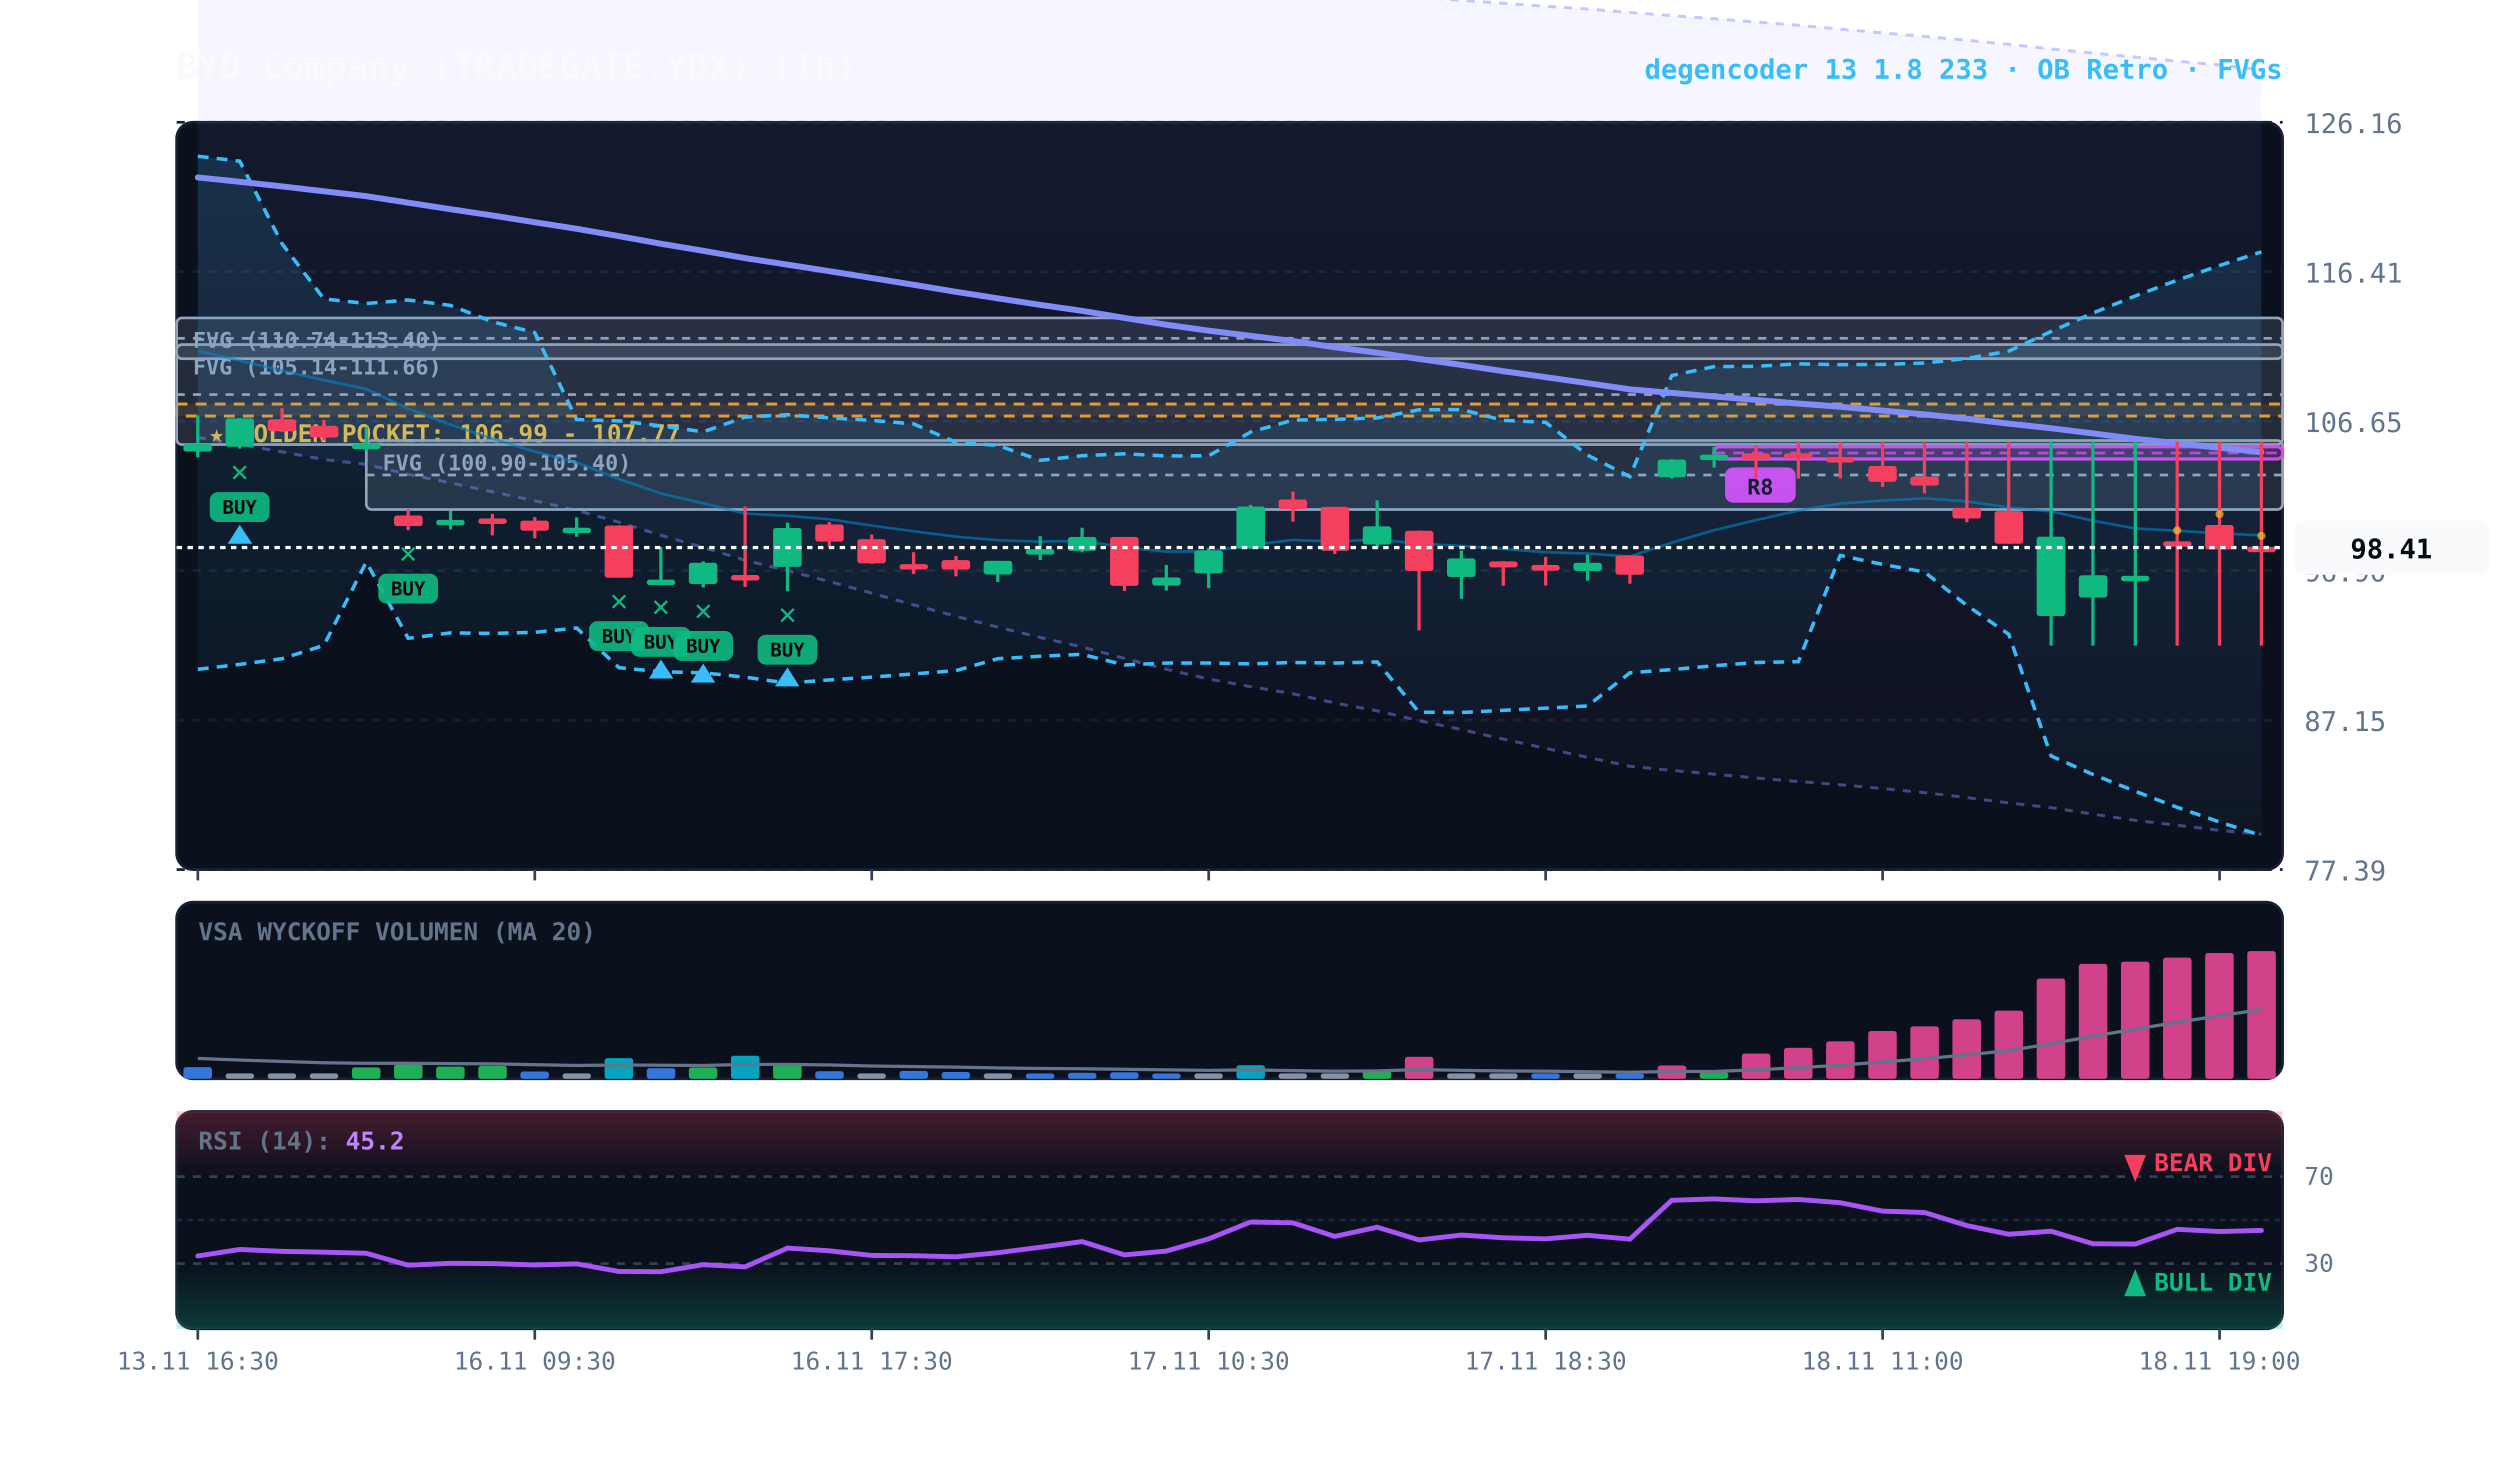
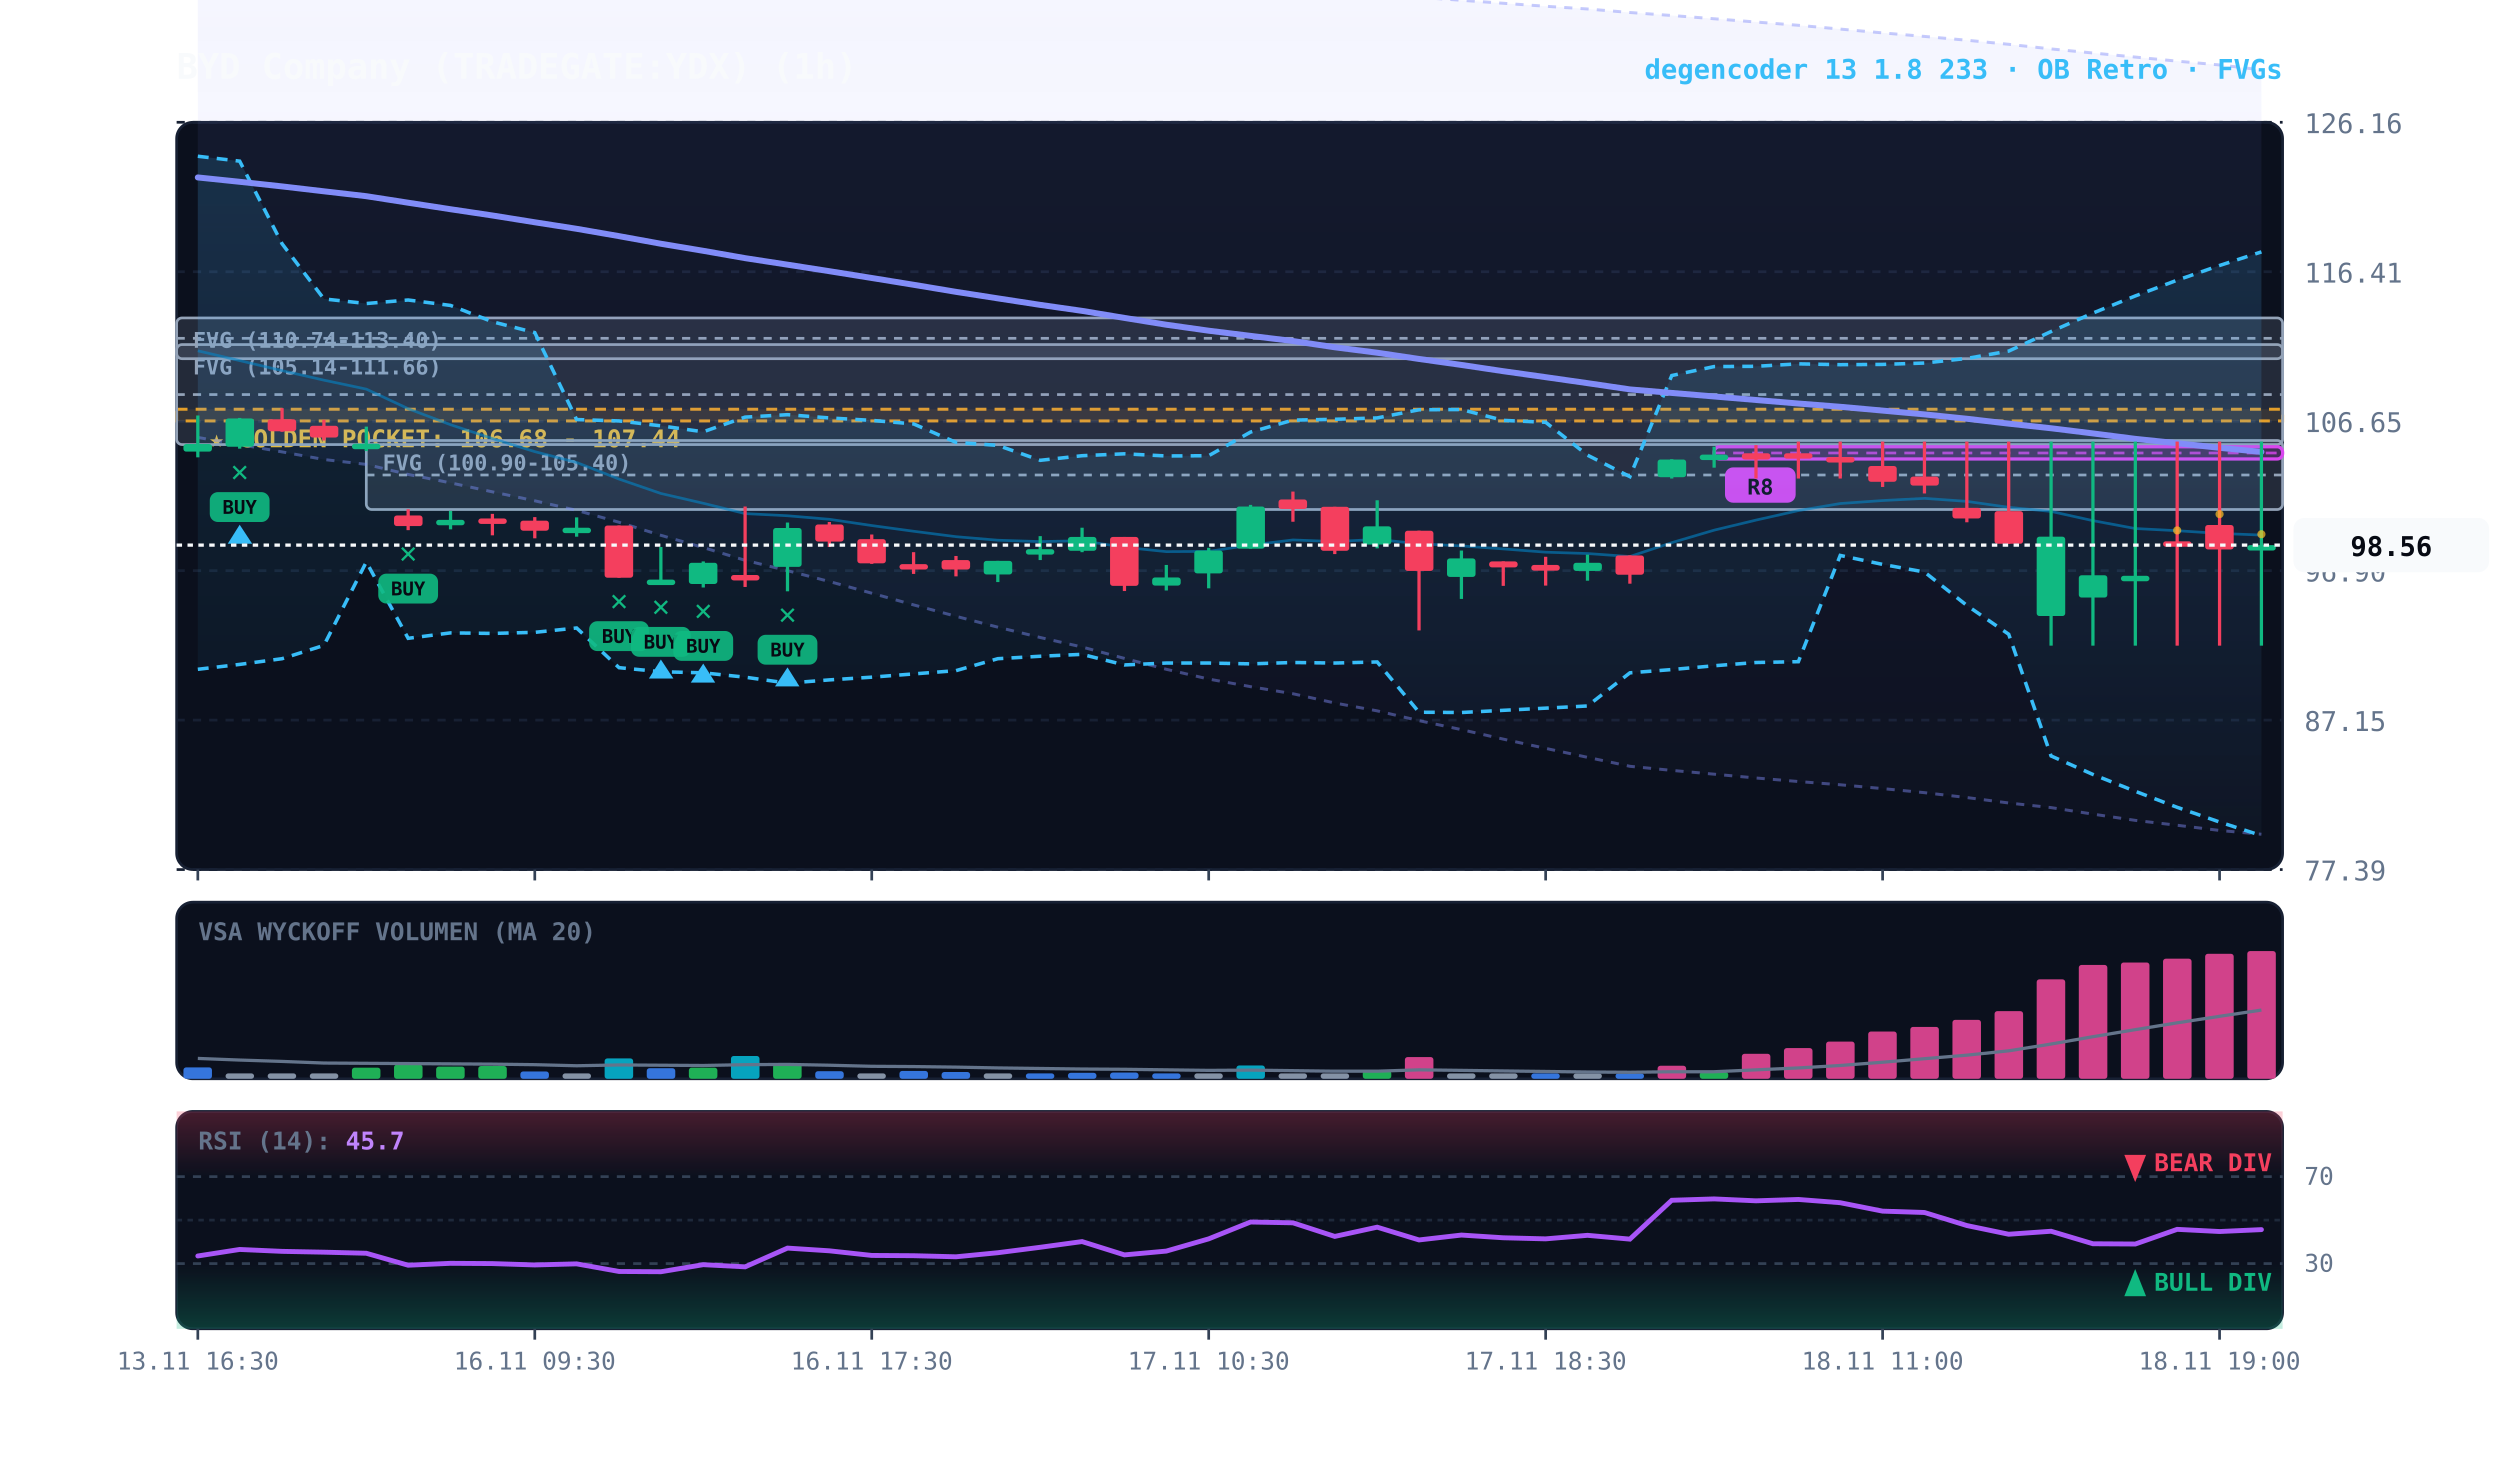
<svg xmlns="http://www.w3.org/2000/svg" viewBox="0 0 920 540" width="100%" height="100%" style="background:#070a13; font-family:'JetBrains Mono', monospace;">
  <defs>
    <linearGradient id="cloud-grad" x1="0%" y1="0%" x2="0%" y2="100%">
      <stop offset="0%" stop-color="#38bdf8" stop-opacity="0.14" />
      <stop offset="100%" stop-color="#38bdf8" stop-opacity="0.02" />
    </linearGradient>
    <linearGradient id="rfe-cloud" x1="0%" y1="0%" x2="0%" y2="100%">
      <stop offset="0%" stop-color="#818cf8" stop-opacity="0.09" />
      <stop offset="100%" stop-color="#818cf8" stop-opacity="0.02" />
    </linearGradient>
    <linearGradient id="rsi-overbought" x1="0%" y1="0%" x2="0%" y2="100%">
      <stop offset="0%" stop-color="#f43f5e" stop-opacity="0.25" />
      <stop offset="100%" stop-color="#f43f5e" stop-opacity="0.0" />
    </linearGradient>
    <linearGradient id="rsi-oversold" x1="0%" y1="0%" x2="0%" y2="100%">
      <stop offset="0%" stop-color="#10b981" stop-opacity="0.0" />
      <stop offset="100%" stop-color="#10b981" stop-opacity="0.25" />
    </linearGradient>
  </defs>
  <rect x="65" y="45" width="775" height="275" fill="#0b101d" rx="6" stroke="#172033" stroke-width="1" />
  <rect x="65" y="332" width="775" height="65" fill="#0b101d" rx="6" stroke="#172033" stroke-width="1" />
  <rect x="65" y="409" width="775" height="80" fill="#0b101d" rx="6" stroke="#172033" stroke-width="1" />
  <line x1="65" y1="320.0" x2="840" y2="320.0" stroke="#172033" stroke-dasharray="3,3" stroke-width="1" />
  <text x="848" y="324.0" fill="#64748b" font-size="10" text-anchor="start">77.39</text>
  <line x1="65" y1="265.0" x2="840" y2="265.0" stroke="#172033" stroke-dasharray="3,3" stroke-width="1" />
  <text x="848" y="269.0" fill="#64748b" font-size="10" text-anchor="start">87.15</text>
  <line x1="65" y1="210.0" x2="840" y2="210.0" stroke="#172033" stroke-dasharray="3,3" stroke-width="1" />
  <text x="848" y="214.0" fill="#64748b" font-size="10" text-anchor="start">96.90</text>
  <line x1="65" y1="155.0" x2="840" y2="155.0" stroke="#172033" stroke-dasharray="3,3" stroke-width="1" />
  <text x="848" y="159.0" fill="#64748b" font-size="10" text-anchor="start">106.65</text>
  <line x1="65" y1="100.0" x2="840" y2="100.0" stroke="#172033" stroke-dasharray="3,3" stroke-width="1" />
  <text x="848" y="104.0" fill="#64748b" font-size="10" text-anchor="start">116.41</text>
  <line x1="65" y1="45.0" x2="840" y2="45.0" stroke="#172033" stroke-dasharray="3,3" stroke-width="1" />
  <text x="848" y="49.0" fill="#64748b" font-size="10" text-anchor="start">126.16</text>
-   <rect x="65" y="148.7" width="775" height="4.4" fill="rgba(245, 158, 11, 0.10)" stroke="#f59e0b" stroke-dasharray="4,3" stroke-width="1.1" />
-   <text x="77" y="162.7" fill="#fbbf24" font-size="9" font-weight="bold">★ GOLDEN POCKET: 106.99 - 107.77</text>
+   <rect x="65" y="150.6" width="775" height="4.3" fill="rgba(245, 158, 11, 0.10)" stroke="#f59e0b" stroke-dasharray="4,3" stroke-width="1.1" />
+   <text x="77" y="164.6" fill="#fbbf24" font-size="9" font-weight="bold">★ GOLDEN POCKET: 106.68 - 107.44</text>
  <rect x="134.8" y="162.1" width="705.2" height="25.4" fill="rgba(148, 163, 184, 0.18)" stroke="#94a3b8" stroke-width="1" rx="2" />
  <line x1="134.8" y1="174.8" x2="840" y2="174.8" stroke="#94a3b8" stroke-dasharray="3,3" stroke-width="1" />
  <text x="140.8" y="173.1" fill="#94a3b8" font-size="8" font-weight="bold">FVG (100.90-105.40)</text>
  <rect x="65.0" y="126.8" width="775.0" height="36.8" fill="rgba(148, 163, 184, 0.18)" stroke="#94a3b8" stroke-width="1" rx="2" />
  <line x1="65.0" y1="145.2" x2="840" y2="145.2" stroke="#94a3b8" stroke-dasharray="3,3" stroke-width="1" />
  <text x="71.0" y="137.8" fill="#94a3b8" font-size="8" font-weight="bold">FVG (105.14-111.66)</text>
  <rect x="65.0" y="117.0" width="775.0" height="15.0" fill="rgba(148, 163, 184, 0.18)" stroke="#94a3b8" stroke-width="1" rx="2" />
  <line x1="65.0" y1="124.5" x2="840" y2="124.5" stroke="#94a3b8" stroke-dasharray="3,3" stroke-width="1" />
  <text x="71.0" y="128.0" fill="#94a3b8" font-size="8" font-weight="bold">FVG (110.74-113.40)</text>
  <rect x="630.8" y="164.4" width="209.2" height="4.5" fill="rgba(217, 70, 239, 0.18)" stroke="#d946ef" stroke-width="1.2" rx="2" />
  <line x1="630.8" y1="166.7" x2="840" y2="166.7" stroke="#d946ef" stroke-dasharray="4,3" stroke-width="1.0" opacity="0.8" />
  <rect x="634.8" y="172.0" width="26" height="13" fill="#d946ef" rx="3" />
  <text x="647.8" y="182.0" fill="#070a13" font-size="8" font-weight="bold" text-anchor="middle">R8</text>
  <polygon points="72.8,-30.5 88.2,-29.8 103.8,-29.0 119.2,-28.2 134.8,-26.5 150.2,-25.3 165.8,-23.8 181.2,-22.2 196.8,-20.8 212.2,-19.5 227.8,-18.3 243.2,-17.6 258.8,-16.8 274.2,-16.1 289.8,-15.3 305.2,-14.4 320.8,-13.7 336.2,-12.9 351.8,-12.1 367.2,-11.1 382.8,-10.2 398.2,-9.3 413.8,-8.3 429.2,-7.4 444.8,-6.4 460.2,-5.4 475.8,-4.3 491.2,-3.2 506.8,-2.1 522.2,-1.0 537.8,0.1 553.2,1.2 568.8,2.3 584.2,3.3 599.8,4.6 615.2,5.7 630.8,6.9 646.2,8.1 661.8,9.3 677.2,10.7 692.8,12.1 708.2,13.4 723.8,14.8 739.2,16.3 754.8,18.0 770.2,19.5 785.8,21.0 801.2,22.5 816.8,23.9 832.2,25.7 832.2,307.0 816.8,305.6 801.2,303.7 785.8,301.9 770.2,299.6 754.8,297.2 739.2,295.5 723.8,293.5 708.2,291.7 692.8,290.2 677.2,288.8 661.8,287.6 646.2,286.3 630.8,284.9 615.2,283.5 599.8,282.0 584.2,278.7 568.8,275.4 553.2,272.0 537.8,268.5 522.2,265.2 506.8,261.6 491.2,258.7 475.8,255.3 460.2,252.7 444.8,249.9 429.2,246.3 413.8,242.3 398.2,238.1 382.8,234.6 367.2,230.8 351.8,226.8 336.2,222.6 320.8,218.3 305.2,214.0 289.8,210.0 274.2,206.2 258.8,201.5 243.2,197.0 227.8,192.2 212.2,187.8 196.8,184.3 181.2,181.0 165.8,177.7 150.2,174.6 134.8,170.9 119.2,169.1 103.8,166.3 88.2,163.6 72.8,161.0" fill="url(#rfe-cloud)" />
  <polyline points="72.8,-30.5 88.2,-29.8 103.8,-29.0 119.2,-28.2 134.8,-26.5 150.2,-25.3 165.8,-23.8 181.2,-22.2 196.8,-20.8 212.2,-19.5 227.8,-18.3 243.2,-17.6 258.8,-16.8 274.2,-16.1 289.8,-15.3 305.2,-14.4 320.8,-13.7 336.2,-12.9 351.8,-12.1 367.2,-11.1 382.8,-10.2 398.2,-9.3 413.8,-8.3 429.2,-7.4 444.8,-6.4 460.2,-5.4 475.8,-4.3 491.2,-3.2 506.8,-2.1 522.2,-1.0 537.8,0.1 553.2,1.2 568.8,2.3 584.2,3.3 599.8,4.6 615.2,5.7 630.8,6.9 646.2,8.1 661.8,9.3 677.2,10.7 692.8,12.1 708.2,13.4 723.8,14.8 739.2,16.3 754.8,18.0 770.2,19.5 785.8,21.0 801.2,22.5 816.8,23.9 832.2,25.7" fill="none" stroke="#818cf8" stroke-width="1.1" stroke-opacity="0.45" stroke-dasharray="3,3" />
  <polyline points="72.8,161.0 88.2,163.6 103.8,166.3 119.2,169.1 134.8,170.9 150.2,174.6 165.8,177.7 181.2,181.0 196.8,184.3 212.2,187.8 227.8,192.2 243.2,197.0 258.8,201.5 274.2,206.2 289.8,210.0 305.2,214.0 320.8,218.3 336.2,222.6 351.8,226.8 367.2,230.8 382.8,234.6 398.2,238.1 413.8,242.3 429.2,246.3 444.8,249.9 460.2,252.7 475.8,255.3 491.2,258.7 506.8,261.6 522.2,265.2 537.8,268.5 553.2,272.0 568.8,275.4 584.2,278.7 599.8,282.0 615.2,283.5 630.8,284.9 646.2,286.3 661.8,287.6 677.2,288.8 692.8,290.2 708.2,291.7 723.8,293.5 739.2,295.5 754.8,297.2 770.2,299.6 785.8,301.9 801.2,303.7 816.8,305.6 832.2,307.0" fill="none" stroke="#818cf8" stroke-width="1.1" stroke-opacity="0.45" stroke-dasharray="3,3" />
  <polygon points="72.8,57.5 88.2,59.3 103.8,89.7 119.2,110.0 134.8,111.7 150.2,110.4 165.8,112.4 181.2,118.4 196.8,122.4 212.2,154.4 227.8,154.9 243.2,156.7 258.8,158.9 274.2,153.5 289.8,152.6 305.2,153.8 320.8,154.7 336.2,156.0 351.8,162.8 367.2,163.9 382.8,169.4 398.2,167.7 413.8,167.0 429.2,167.8 444.8,167.7 460.2,159.0 475.8,154.6 491.2,154.3 506.8,153.8 522.2,150.8 537.8,150.7 553.2,154.7 568.8,155.4 584.2,167.5 599.8,175.4 615.2,138.2 630.8,134.9 646.2,134.8 661.8,133.9 677.2,134.2 692.8,134.1 708.2,133.6 723.8,131.9 739.2,129.2 754.8,122.0 770.2,115.2 785.8,108.9 801.2,103.1 816.8,97.7 832.2,92.7 832.2,307.5 816.8,302.5 801.2,297.1 785.8,291.2 770.2,285.0 754.8,278.2 739.2,233.4 723.8,222.8 708.2,210.5 692.8,207.7 677.2,204.4 661.8,243.5 646.2,243.8 630.8,245.0 615.2,246.4 599.8,247.6 584.2,259.8 568.8,260.6 553.2,261.4 537.8,262.2 522.2,262.1 506.8,243.6 491.2,244.0 475.8,243.8 460.2,244.3 444.8,244.0 429.2,244.0 413.8,244.7 398.2,240.8 382.8,241.5 367.2,242.4 351.8,246.8 336.2,248.0 320.8,249.2 305.2,250.2 289.8,251.4 274.2,249.2 258.8,247.6 243.2,247.2 227.8,245.7 212.2,231.1 196.8,232.7 181.2,233.1 165.8,232.9 150.2,234.9 134.8,206.8 119.2,237.5 103.8,242.4 88.2,244.5 72.8,246.3" fill="url(#cloud-grad)" />
  <polyline points="72.8,57.5 88.2,59.3 103.8,89.7 119.2,110.0 134.8,111.7 150.2,110.4 165.8,112.4 181.2,118.4 196.8,122.4 212.2,154.4 227.8,154.9 243.2,156.7 258.8,158.9 274.2,153.5 289.8,152.6 305.2,153.8 320.8,154.7 336.2,156.0 351.8,162.8 367.2,163.9 382.8,169.4 398.2,167.7 413.8,167.0 429.2,167.8 444.8,167.7 460.2,159.0 475.8,154.6 491.2,154.3 506.8,153.8 522.2,150.8 537.8,150.7 553.2,154.7 568.8,155.4 584.2,167.5 599.8,175.4 615.2,138.2 630.8,134.9 646.2,134.8 661.8,133.9 677.2,134.2 692.8,134.1 708.2,133.6 723.8,131.9 739.2,129.2 754.8,122.0 770.2,115.2 785.8,108.9 801.2,103.1 816.8,97.7 832.2,92.7" fill="none" stroke="#38bdf8" stroke-width="1.3" stroke-dasharray="4,3" />
  <polyline points="72.8,246.3 88.2,244.5 103.8,242.4 119.2,237.5 134.8,206.8 150.2,234.9 165.8,232.9 181.2,233.1 196.8,232.7 212.2,231.1 227.8,245.7 243.2,247.2 258.8,247.6 274.2,249.2 289.8,251.4 305.2,250.2 320.8,249.2 336.2,248.0 351.8,246.8 367.2,242.4 382.8,241.5 398.2,240.8 413.8,244.7 429.2,244.0 444.8,244.0 460.2,244.3 475.8,243.8 491.2,244.0 506.8,243.6 522.2,262.1 537.8,262.2 553.2,261.4 568.8,260.6 584.2,259.8 599.8,247.6 615.2,246.4 630.8,245.0 646.2,243.8 661.8,243.5 677.2,204.4 692.8,207.7 708.2,210.5 723.8,222.8 739.2,233.4 754.8,278.2 770.2,285.0 785.8,291.2 801.2,297.1 816.8,302.5 832.2,307.5" fill="none" stroke="#38bdf8" stroke-width="1.3" stroke-dasharray="4,3" />
-   <polyline points="72.8,129.1 88.2,132.7 103.8,136.4 119.2,139.9 134.8,143.2 150.2,150.4 165.8,156.3 181.2,161.4 196.8,166.2 212.2,170.2 227.8,176.3 243.2,181.6 258.8,185.2 274.2,189.0 289.8,189.8 305.2,191.1 320.8,193.4 336.2,195.5 351.8,197.5 367.2,198.8 382.8,199.3 398.2,199.0 413.8,201.4 429.2,203.0 444.8,202.9 460.2,200.6 475.8,198.7 491.2,199.3 506.8,198.5 522.2,200.1 537.8,200.9 553.2,202.0 568.8,203.2 584.2,203.7 599.8,204.8 615.2,199.7 630.8,195.1 646.2,191.4 661.8,187.9 677.2,185.3 692.8,184.2 708.2,183.4 723.8,184.5 739.2,186.7 754.8,188.2 770.2,191.6 785.8,194.5 801.2,195.3 816.8,196.3 832.2,197.0" fill="none" stroke="#0284c7" stroke-width="1.0" stroke-opacity="0.6" />
-   <polyline points="72.8,65.3 88.2,66.9 103.8,68.6 119.2,70.4 134.8,72.2 150.2,74.6 165.8,77.0 181.2,79.3 196.8,81.8 212.2,84.2 227.8,86.9 243.2,89.7 258.8,92.3 274.2,95.0 289.8,97.4 305.2,99.8 320.8,102.3 336.2,104.8 351.8,107.4 367.2,109.8 382.8,112.2 398.2,114.4 413.8,117.0 429.2,119.5 444.8,121.7 460.2,123.6 475.8,125.5 491.2,127.8 506.8,129.8 522.2,132.1 537.8,134.3 553.2,136.6 568.8,138.8 584.2,141.0 599.8,143.3 615.2,144.6 630.8,145.9 646.2,147.2 661.8,148.5 677.2,149.7 692.8,151.1 708.2,152.5 723.8,154.1 739.2,155.9 754.8,157.6 770.2,159.5 785.8,161.5 801.2,163.1 816.8,164.8 832.2,166.4" fill="none" stroke="#818cf8" stroke-width="2.2" stroke-linecap="round" />
+   <polyline points="72.8,129.1 88.2,132.7 103.8,136.4 119.2,139.9 134.8,143.2 150.2,150.4 165.8,156.3 181.2,161.4 196.8,166.2 212.2,170.2 227.8,176.3 243.2,181.6 258.8,185.2 274.2,189.0 289.8,189.8 305.2,191.1 320.8,193.4 336.2,195.5 351.8,197.5 367.2,198.8 382.8,199.3 398.2,199.0 413.8,201.4 429.2,203.0 444.8,202.9 460.2,200.6 475.8,198.7 491.2,199.3 506.8,198.5 522.2,200.1 537.8,200.9 553.2,202.0 568.8,203.2 584.2,203.7 599.8,204.8 615.2,199.7 630.8,195.1 646.2,191.4 661.8,187.9 677.2,185.3 692.8,184.2 708.2,183.4 723.8,184.5 739.2,186.7 754.8,188.2 770.2,191.6 785.8,194.5 801.2,195.3 816.8,196.3 832.2,196.9" fill="none" stroke="#0284c7" stroke-width="1.0" stroke-opacity="0.6" />
+   <polyline points="72.8,65.3 88.2,66.9 103.8,68.6 119.2,70.4 134.8,72.2 150.2,74.6 165.8,77.0 181.2,79.3 196.8,81.8 212.2,84.2 227.8,86.9 243.2,89.7 258.8,92.3 274.2,95.0 289.8,97.4 305.2,99.8 320.8,102.3 336.2,104.8 351.8,107.4 367.2,109.8 382.8,112.2 398.2,114.4 413.8,117.0 429.2,119.5 444.8,121.7 460.2,123.6 475.8,125.5 491.2,127.8 506.8,129.8 522.2,132.1 537.8,134.3 553.2,136.6 568.8,138.8 584.2,141.0 599.8,143.3 615.2,144.6 630.8,145.9 646.2,147.2 661.8,148.5 677.2,149.7 692.8,151.1 708.2,152.5 723.8,154.1 739.2,155.9 754.8,157.6 770.2,159.5 785.8,161.5 801.2,163.1 816.8,164.8 832.2,166.3" fill="none" stroke="#818cf8" stroke-width="2.2" stroke-linecap="round" />
  <line x1="72.8" y1="152.9" x2="72.8" y2="168.3" stroke="#10b981" stroke-width="1.2" />
  <rect x="67.5" y="163.4" width="10.5" height="2.8" fill="#10b981" rx="1" />
  <line x1="88.2" y1="153.8" x2="88.2" y2="165.1" stroke="#10b981" stroke-width="1.2" />
  <rect x="83.0" y="154.0" width="10.5" height="10.4" fill="#10b981" rx="1" />
  <text x="88.2" y="177.1" fill="#10b981" font-size="11" font-weight="bold" text-anchor="middle">✕</text>
  <rect x="77.2" y="181.1" width="22" height="11" fill="#10b981" rx="3" opacity="0.9" />
  <text x="88.2" y="189.1" fill="#070a13" font-size="7" font-weight="bold" text-anchor="middle">BUY</text>
  <polygon points="88.2,193.1 83.8,200.1 92.8,200.1" fill="#38bdf8" />
  <line x1="103.8" y1="150.2" x2="103.8" y2="158.9" stroke="#f43f5e" stroke-width="1.2" />
  <rect x="98.5" y="154.3" width="10.5" height="4.4" fill="#f43f5e" rx="1" />
  <line x1="119.2" y1="154.5" x2="119.2" y2="162.1" stroke="#f43f5e" stroke-width="1.2" />
  <rect x="114.0" y="156.7" width="10.5" height="4.3" fill="#f43f5e" rx="1" />
  <line x1="134.8" y1="157.0" x2="134.8" y2="166.0" stroke="#10b981" stroke-width="1.2" />
  <rect x="129.5" y="163.3" width="10.5" height="2.0" fill="#10b981" rx="1" />
  <line x1="150.2" y1="187.4" x2="150.2" y2="195.1" stroke="#f43f5e" stroke-width="1.2" />
  <rect x="145.0" y="189.7" width="10.5" height="3.9" fill="#f43f5e" rx="1" />
  <text x="150.2" y="207.1" fill="#10b981" font-size="11" font-weight="bold" text-anchor="middle">✕</text>
  <rect x="139.2" y="211.1" width="22" height="11" fill="#10b981" rx="3" opacity="0.9" />
  <text x="150.2" y="219.1" fill="#070a13" font-size="7" font-weight="bold" text-anchor="middle">BUY</text>
  <line x1="165.8" y1="188.0" x2="165.8" y2="194.8" stroke="#10b981" stroke-width="1.2" />
  <rect x="160.5" y="191.3" width="10.5" height="2.0" fill="#10b981" rx="1" />
  <line x1="181.2" y1="189.1" x2="181.2" y2="197.0" stroke="#f43f5e" stroke-width="1.2" />
  <rect x="176.0" y="190.8" width="10.5" height="2.0" fill="#f43f5e" rx="1" />
  <line x1="196.8" y1="190.3" x2="196.8" y2="198.1" stroke="#f43f5e" stroke-width="1.2" />
  <rect x="191.5" y="191.6" width="10.5" height="3.7" fill="#f43f5e" rx="1" />
  <line x1="212.2" y1="190.4" x2="212.2" y2="197.5" stroke="#10b981" stroke-width="1.2" />
  <rect x="207.0" y="194.2" width="10.5" height="2.0" fill="#10b981" rx="1" />
  <line x1="227.8" y1="193.4" x2="227.8" y2="212.6" stroke="#f43f5e" stroke-width="1.2" />
  <rect x="222.5" y="193.4" width="10.5" height="19.2" fill="#f43f5e" rx="1" />
  <text x="227.8" y="224.6" fill="#10b981" font-size="11" font-weight="bold" text-anchor="middle">✕</text>
  <rect x="216.8" y="228.6" width="22" height="11" fill="#10b981" rx="3" opacity="0.9" />
  <text x="227.8" y="236.6" fill="#070a13" font-size="7" font-weight="bold" text-anchor="middle">BUY</text>
  <line x1="243.2" y1="201.3" x2="243.2" y2="214.7" stroke="#10b981" stroke-width="1.2" />
  <rect x="238.0" y="213.3" width="10.5" height="2.0" fill="#10b981" rx="1" />
  <text x="243.2" y="226.7" fill="#10b981" font-size="11" font-weight="bold" text-anchor="middle">✕</text>
  <rect x="232.2" y="230.7" width="22" height="11" fill="#10b981" rx="3" opacity="0.9" />
  <text x="243.2" y="238.7" fill="#070a13" font-size="7" font-weight="bold" text-anchor="middle">BUY</text>
  <polygon points="243.2,242.7 238.8,249.7 247.8,249.7" fill="#38bdf8" />
  <line x1="258.8" y1="206.6" x2="258.8" y2="216.2" stroke="#10b981" stroke-width="1.2" />
  <rect x="253.5" y="207.1" width="10.5" height="7.8" fill="#10b981" rx="1" />
  <text x="258.8" y="228.2" fill="#10b981" font-size="11" font-weight="bold" text-anchor="middle">✕</text>
  <rect x="247.8" y="232.2" width="22" height="11" fill="#10b981" rx="3" opacity="0.9" />
  <text x="258.8" y="240.2" fill="#070a13" font-size="7" font-weight="bold" text-anchor="middle">BUY</text>
  <polygon points="258.8,244.2 254.2,251.2 263.2,251.2" fill="#38bdf8" />
  <line x1="274.2" y1="186.4" x2="274.2" y2="216.0" stroke="#f43f5e" stroke-width="1.2" />
  <rect x="269.0" y="211.6" width="10.5" height="2.0" fill="#f43f5e" rx="1" />
  <line x1="289.8" y1="192.3" x2="289.8" y2="217.6" stroke="#10b981" stroke-width="1.2" />
  <rect x="284.5" y="194.3" width="10.5" height="14.3" fill="#10b981" rx="1" />
  <text x="289.8" y="229.6" fill="#10b981" font-size="11" font-weight="bold" text-anchor="middle">✕</text>
  <rect x="278.8" y="233.6" width="22" height="11" fill="#10b981" rx="3" opacity="0.9" />
  <text x="289.8" y="241.6" fill="#070a13" font-size="7" font-weight="bold" text-anchor="middle">BUY</text>
  <polygon points="289.8,245.6 285.2,252.6 294.2,252.6" fill="#38bdf8" />
  <line x1="305.2" y1="192.1" x2="305.2" y2="201.3" stroke="#f43f5e" stroke-width="1.2" />
  <rect x="300.0" y="193.0" width="10.5" height="6.3" fill="#f43f5e" rx="1" />
  <line x1="320.8" y1="196.7" x2="320.8" y2="207.5" stroke="#f43f5e" stroke-width="1.2" />
  <rect x="315.5" y="198.4" width="10.5" height="8.9" fill="#f43f5e" rx="1" />
  <line x1="336.2" y1="203.2" x2="336.2" y2="211.2" stroke="#f43f5e" stroke-width="1.2" />
  <rect x="331.0" y="207.6" width="10.5" height="2.0" fill="#f43f5e" rx="1" />
  <line x1="351.8" y1="204.6" x2="351.8" y2="212.1" stroke="#f43f5e" stroke-width="1.2" />
  <rect x="346.5" y="206.1" width="10.5" height="3.5" fill="#f43f5e" rx="1" />
  <line x1="367.2" y1="206.4" x2="367.2" y2="214.2" stroke="#10b981" stroke-width="1.2" />
  <rect x="362.0" y="206.4" width="10.5" height="5.0" fill="#10b981" rx="1" />
  <line x1="382.8" y1="197.3" x2="382.8" y2="206.1" stroke="#10b981" stroke-width="1.2" />
  <rect x="377.5" y="202.1" width="10.5" height="2.0" fill="#10b981" rx="1" />
  <line x1="398.2" y1="194.2" x2="398.2" y2="203.2" stroke="#10b981" stroke-width="1.2" />
  <rect x="393.0" y="197.6" width="10.5" height="5.1" fill="#10b981" rx="1" />
  <line x1="413.8" y1="197.6" x2="413.8" y2="217.5" stroke="#f43f5e" stroke-width="1.2" />
  <rect x="408.5" y="197.6" width="10.5" height="18.0" fill="#f43f5e" rx="1" />
  <line x1="429.2" y1="207.9" x2="429.2" y2="217.3" stroke="#10b981" stroke-width="1.2" />
  <rect x="424.0" y="212.5" width="10.5" height="3.0" fill="#10b981" rx="1" />
  <line x1="444.8" y1="201.6" x2="444.8" y2="216.5" stroke="#10b981" stroke-width="1.2" />
  <rect x="439.5" y="202.6" width="10.5" height="8.4" fill="#10b981" rx="1" />
  <line x1="460.2" y1="185.8" x2="460.2" y2="201.9" stroke="#10b981" stroke-width="1.2" />
  <rect x="455.0" y="186.4" width="10.5" height="15.5" fill="#10b981" rx="1" />
  <line x1="475.8" y1="180.9" x2="475.8" y2="192.0" stroke="#f43f5e" stroke-width="1.2" />
  <rect x="470.5" y="183.8" width="10.5" height="3.5" fill="#f43f5e" rx="1" />
  <line x1="491.2" y1="186.5" x2="491.2" y2="203.9" stroke="#f43f5e" stroke-width="1.2" />
  <rect x="486.0" y="186.5" width="10.5" height="16.2" fill="#f43f5e" rx="1" />
  <line x1="506.8" y1="184.1" x2="506.8" y2="201.8" stroke="#10b981" stroke-width="1.2" />
  <rect x="501.5" y="193.7" width="10.5" height="6.7" fill="#10b981" rx="1" />
  <line x1="522.2" y1="195.3" x2="522.2" y2="232.0" stroke="#f43f5e" stroke-width="1.2" />
  <rect x="517.0" y="195.3" width="10.5" height="14.8" fill="#f43f5e" rx="1" />
  <line x1="537.8" y1="202.6" x2="537.8" y2="220.4" stroke="#10b981" stroke-width="1.2" />
  <rect x="532.5" y="205.5" width="10.5" height="6.8" fill="#10b981" rx="1" />
  <line x1="553.2" y1="206.6" x2="553.2" y2="215.6" stroke="#f43f5e" stroke-width="1.2" />
  <rect x="548.0" y="206.6" width="10.5" height="2.2" fill="#f43f5e" rx="1" />
  <line x1="568.8" y1="204.9" x2="568.8" y2="215.5" stroke="#f43f5e" stroke-width="1.2" />
  <rect x="563.5" y="207.9" width="10.5" height="2.1" fill="#f43f5e" rx="1" />
  <line x1="584.2" y1="204.1" x2="584.2" y2="213.7" stroke="#10b981" stroke-width="1.2" />
  <rect x="579.0" y="207.1" width="10.5" height="3.0" fill="#10b981" rx="1" />
  <line x1="599.8" y1="204.4" x2="599.8" y2="214.8" stroke="#f43f5e" stroke-width="1.2" />
  <rect x="594.5" y="204.4" width="10.5" height="7.1" fill="#f43f5e" rx="1" />
  <line x1="615.2" y1="169.0" x2="615.2" y2="176.1" stroke="#10b981" stroke-width="1.2" />
  <rect x="610.0" y="169.1" width="10.5" height="6.5" fill="#10b981" rx="1" />
  <line x1="630.8" y1="164.4" x2="630.8" y2="172.1" stroke="#10b981" stroke-width="1.2" />
  <rect x="625.5" y="167.3" width="10.5" height="2.0" fill="#10b981" rx="1" />
  <line x1="646.2" y1="163.8" x2="646.2" y2="176.1" stroke="#f43f5e" stroke-width="1.2" />
  <rect x="641.0" y="166.8" width="10.5" height="2.3" fill="#f43f5e" rx="1" />
  <line x1="661.8" y1="162.5" x2="661.8" y2="176.1" stroke="#f43f5e" stroke-width="1.2" />
  <rect x="656.5" y="166.8" width="10.5" height="2.0" fill="#f43f5e" rx="1" />
  <line x1="677.2" y1="162.5" x2="677.2" y2="176.1" stroke="#f43f5e" stroke-width="1.2" />
  <rect x="672.0" y="168.2" width="10.5" height="2.0" fill="#f43f5e" rx="1" />
  <line x1="692.8" y1="162.5" x2="692.8" y2="179.2" stroke="#f43f5e" stroke-width="1.2" />
  <rect x="687.5" y="171.5" width="10.5" height="5.8" fill="#f43f5e" rx="1" />
  <line x1="708.2" y1="162.5" x2="708.2" y2="181.6" stroke="#f43f5e" stroke-width="1.2" />
  <rect x="703.0" y="175.4" width="10.5" height="3.3" fill="#f43f5e" rx="1" />
  <line x1="723.8" y1="162.5" x2="723.8" y2="192.2" stroke="#f43f5e" stroke-width="1.2" />
  <rect x="718.5" y="186.9" width="10.5" height="3.9" fill="#f43f5e" rx="1" />
  <line x1="739.2" y1="162.5" x2="739.2" y2="200.1" stroke="#f43f5e" stroke-width="1.2" />
  <rect x="734.0" y="188.1" width="10.5" height="12.0" fill="#f43f5e" rx="1" />
  <line x1="754.8" y1="162.5" x2="754.8" y2="237.6" stroke="#10b981" stroke-width="1.2" />
  <rect x="749.5" y="197.5" width="10.5" height="29.2" fill="#10b981" rx="1" />
  <line x1="770.2" y1="162.5" x2="770.2" y2="237.6" stroke="#10b981" stroke-width="1.2" />
  <rect x="765.0" y="211.7" width="10.5" height="8.2" fill="#10b981" rx="1" />
  <line x1="785.8" y1="162.5" x2="785.8" y2="237.6" stroke="#10b981" stroke-width="1.2" />
  <rect x="780.5" y="211.9" width="10.5" height="2.0" fill="#10b981" rx="1" />
  <line x1="801.2" y1="162.5" x2="801.2" y2="237.6" stroke="#f43f5e" stroke-width="1.2" />
  <rect x="796.0" y="199.2" width="10.5" height="2.0" fill="#f43f5e" rx="1" />
  <circle cx="801.2" cy="195.2" r="1.5" fill="#fbbf24" opacity="0.7" />
  <line x1="816.8" y1="162.5" x2="816.8" y2="237.6" stroke="#f43f5e" stroke-width="1.2" />
  <rect x="811.5" y="193.2" width="10.5" height="9.0" fill="#f43f5e" rx="1" />
  <circle cx="816.8" cy="189.2" r="1.5" fill="#fbbf24" opacity="0.7" />
-   <line x1="832.2" y1="162.5" x2="832.2" y2="237.6" stroke="#f43f5e" stroke-width="1.2" />
-   <rect x="827.0" y="201.2" width="10.5" height="2.0" fill="#f43f5e" rx="1" />
-   <circle cx="832.2" cy="197.2" r="1.5" fill="#fbbf24" opacity="0.7" />
-   <line x1="65" y1="201.5" x2="840" y2="201.5" stroke="#f8fafc" stroke-width="1.2" stroke-dasharray="2,2" />
-   <rect x="844" y="191.5" width="72" height="20" fill="#f8fafc" rx="4" />
-   <text x="880" y="205.5" fill="#070a13" font-size="10" font-weight="bold" text-anchor="middle">98.41</text>
+   <line x1="832.2" y1="162.5" x2="832.2" y2="237.6" stroke="#10b981" stroke-width="1.2" />
+   <rect x="827.0" y="200.6" width="10.5" height="2.0" fill="#10b981" rx="1" />
+   <circle cx="832.2" cy="196.6" r="1.5" fill="#fbbf24" opacity="0.7" />
+   <line x1="65" y1="200.6" x2="840" y2="200.6" stroke="#f8fafc" stroke-width="1.2" stroke-dasharray="2,2" />
+   <rect x="844" y="190.6" width="72" height="20" fill="#f8fafc" rx="4" />
+   <text x="880" y="204.6" fill="#070a13" font-size="10" font-weight="bold" text-anchor="middle">98.56</text>
  <text x="73" y="346" fill="#64748b" font-size="9" font-weight="bold">VSA WYCKOFF VOLUMEN (MA 20)</text>
-   <rect x="67.5" y="392.7" width="10.5" height="4.3" fill="#3b82f6" opacity="0.88" rx="1" />
+   <rect x="67.5" y="392.8" width="10.5" height="4.2" fill="#3b82f6" opacity="0.88" rx="1" />
  <rect x="83.0" y="395.0" width="10.5" height="2.0" fill="#94a3b8" opacity="0.88" rx="1" />
  <rect x="98.5" y="395.0" width="10.5" height="2.0" fill="#94a3b8" opacity="0.88" rx="1" />
  <rect x="114.0" y="395.0" width="10.5" height="2.0" fill="#94a3b8" opacity="0.88" rx="1" />
-   <rect x="129.5" y="392.8" width="10.5" height="4.2" fill="#22c55e" opacity="0.88" rx="1" />
-   <rect x="145.0" y="391.7" width="10.5" height="5.3" fill="#22c55e" opacity="0.88" rx="1" />
+   <rect x="129.5" y="392.9" width="10.5" height="4.1" fill="#22c55e" opacity="0.88" rx="1" />
+   <rect x="145.0" y="391.8" width="10.5" height="5.2" fill="#22c55e" opacity="0.88" rx="1" />
  <rect x="160.5" y="392.5" width="10.5" height="4.5" fill="#22c55e" opacity="0.88" rx="1" />
-   <rect x="176.0" y="392.2" width="10.5" height="4.8" fill="#22c55e" opacity="0.88" rx="1" />
+   <rect x="176.0" y="392.3" width="10.5" height="4.7" fill="#22c55e" opacity="0.88" rx="1" />
  <rect x="191.5" y="394.3" width="10.5" height="2.7" fill="#3b82f6" opacity="0.88" rx="1" />
  <rect x="207.0" y="395.0" width="10.5" height="2.0" fill="#94a3b8" opacity="0.88" rx="1" />
-   <rect x="222.5" y="389.4" width="10.5" height="7.6" fill="#06b6d4" opacity="0.88" rx="1" />
+   <rect x="222.5" y="389.5" width="10.5" height="7.5" fill="#06b6d4" opacity="0.88" rx="1" />
  <rect x="238.0" y="393.1" width="10.5" height="3.9" fill="#3b82f6" opacity="0.88" rx="1" />
-   <rect x="253.5" y="392.8" width="10.5" height="4.2" fill="#22c55e" opacity="0.88" rx="1" />
-   <rect x="269.0" y="388.5" width="10.5" height="8.5" fill="#06b6d4" opacity="0.88" rx="1" />
+   <rect x="253.5" y="392.9" width="10.5" height="4.1" fill="#22c55e" opacity="0.88" rx="1" />
+   <rect x="269.0" y="388.6" width="10.5" height="8.4" fill="#06b6d4" opacity="0.88" rx="1" />
  <rect x="284.5" y="391.5" width="10.5" height="5.5" fill="#22c55e" opacity="0.88" rx="1" />
  <rect x="300.0" y="394.2" width="10.5" height="2.8" fill="#3b82f6" opacity="0.88" rx="1" />
  <rect x="315.5" y="395.0" width="10.5" height="2.0" fill="#94a3b8" opacity="0.88" rx="1" />
  <rect x="331.0" y="394.1" width="10.5" height="2.9" fill="#3b82f6" opacity="0.88" rx="1" />
  <rect x="346.5" y="394.5" width="10.5" height="2.5" fill="#3b82f6" opacity="0.88" rx="1" />
  <rect x="362.0" y="395.0" width="10.5" height="2.0" fill="#94a3b8" opacity="0.88" rx="1" />
  <rect x="377.5" y="395.0" width="10.5" height="2.0" fill="#3b82f6" opacity="0.88" rx="1" />
  <rect x="393.0" y="394.8" width="10.5" height="2.2" fill="#3b82f6" opacity="0.88" rx="1" />
-   <rect x="408.5" y="394.6" width="10.5" height="2.4" fill="#3b82f6" opacity="0.88" rx="1" />
+   <rect x="408.5" y="394.7" width="10.5" height="2.3" fill="#3b82f6" opacity="0.88" rx="1" />
  <rect x="424.0" y="395.0" width="10.5" height="2.0" fill="#3b82f6" opacity="0.88" rx="1" />
  <rect x="439.5" y="395.0" width="10.5" height="2.0" fill="#94a3b8" opacity="0.88" rx="1" />
-   <rect x="455.0" y="392.0" width="10.5" height="5.0" fill="#06b6d4" opacity="0.88" rx="1" />
+   <rect x="455.0" y="392.1" width="10.5" height="4.9" fill="#06b6d4" opacity="0.88" rx="1" />
  <rect x="470.5" y="395.0" width="10.5" height="2.0" fill="#94a3b8" opacity="0.88" rx="1" />
  <rect x="486.0" y="395.0" width="10.5" height="2.0" fill="#94a3b8" opacity="0.88" rx="1" />
  <rect x="501.5" y="394.0" width="10.5" height="3.0" fill="#22c55e" opacity="0.88" rx="1" />
-   <rect x="517.0" y="388.9" width="10.5" height="8.1" fill="#ec4899" opacity="0.88" rx="1" />
+   <rect x="517.0" y="389.0" width="10.5" height="8.0" fill="#ec4899" opacity="0.88" rx="1" />
  <rect x="532.5" y="395.0" width="10.5" height="2.0" fill="#94a3b8" opacity="0.88" rx="1" />
  <rect x="548.0" y="395.0" width="10.5" height="2.0" fill="#94a3b8" opacity="0.88" rx="1" />
  <rect x="563.5" y="395.0" width="10.5" height="2.0" fill="#3b82f6" opacity="0.88" rx="1" />
  <rect x="579.0" y="395.0" width="10.5" height="2.0" fill="#94a3b8" opacity="0.88" rx="1" />
  <rect x="594.5" y="395.0" width="10.5" height="2.0" fill="#3b82f6" opacity="0.88" rx="1" />
-   <rect x="610.0" y="392.1" width="10.5" height="4.9" fill="#ec4899" opacity="0.88" rx="1" />
+   <rect x="610.0" y="392.2" width="10.5" height="4.8" fill="#ec4899" opacity="0.88" rx="1" />
  <rect x="625.5" y="394.5" width="10.5" height="2.5" fill="#22c55e" opacity="0.88" rx="1" />
-   <rect x="641.0" y="387.7" width="10.5" height="9.3" fill="#ec4899" opacity="0.88" rx="1" />
-   <rect x="656.5" y="385.6" width="10.5" height="11.4" fill="#ec4899" opacity="0.88" rx="1" />
-   <rect x="672.0" y="383.2" width="10.5" height="13.8" fill="#ec4899" opacity="0.88" rx="1" />
-   <rect x="687.5" y="379.4" width="10.5" height="17.6" fill="#ec4899" opacity="0.88" rx="1" />
-   <rect x="703.0" y="377.7" width="10.5" height="19.3" fill="#ec4899" opacity="0.88" rx="1" />
-   <rect x="718.5" y="375.1" width="10.5" height="21.9" fill="#ec4899" opacity="0.88" rx="1" />
-   <rect x="734.0" y="371.9" width="10.5" height="25.1" fill="#ec4899" opacity="0.88" rx="1" />
-   <rect x="749.5" y="360.1" width="10.5" height="36.9" fill="#ec4899" opacity="0.88" rx="1" />
-   <rect x="765.0" y="354.7" width="10.5" height="42.3" fill="#ec4899" opacity="0.88" rx="1" />
-   <rect x="780.5" y="353.9" width="10.5" height="43.1" fill="#ec4899" opacity="0.88" rx="1" />
-   <rect x="796.0" y="352.4" width="10.5" height="44.6" fill="#ec4899" opacity="0.88" rx="1" />
-   <rect x="811.5" y="350.7" width="10.5" height="46.3" fill="#ec4899" opacity="0.88" rx="1" />
+   <rect x="641.0" y="387.8" width="10.5" height="9.2" fill="#ec4899" opacity="0.88" rx="1" />
+   <rect x="656.5" y="385.7" width="10.5" height="11.3" fill="#ec4899" opacity="0.88" rx="1" />
+   <rect x="672.0" y="383.3" width="10.5" height="13.7" fill="#ec4899" opacity="0.88" rx="1" />
+   <rect x="687.5" y="379.6" width="10.5" height="17.4" fill="#ec4899" opacity="0.88" rx="1" />
+   <rect x="703.0" y="377.9" width="10.5" height="19.1" fill="#ec4899" opacity="0.88" rx="1" />
+   <rect x="718.5" y="375.3" width="10.5" height="21.7" fill="#ec4899" opacity="0.88" rx="1" />
+   <rect x="734.0" y="372.1" width="10.5" height="24.9" fill="#ec4899" opacity="0.88" rx="1" />
+   <rect x="749.5" y="360.4" width="10.5" height="36.6" fill="#ec4899" opacity="0.88" rx="1" />
+   <rect x="765.0" y="355.1" width="10.5" height="41.9" fill="#ec4899" opacity="0.88" rx="1" />
+   <rect x="780.5" y="354.2" width="10.5" height="42.8" fill="#ec4899" opacity="0.88" rx="1" />
+   <rect x="796.0" y="352.8" width="10.5" height="44.2" fill="#ec4899" opacity="0.88" rx="1" />
+   <rect x="811.5" y="351.0" width="10.5" height="46.0" fill="#ec4899" opacity="0.88" rx="1" />
  <rect x="827.0" y="350.0" width="10.5" height="47.0" fill="#ec4899" opacity="0.88" rx="1" />
-   <polyline points="72.8,389.5 88.2,390.1 103.8,390.6 119.2,391.1 134.8,391.3 150.2,391.3 165.8,391.4 181.2,391.5 196.8,391.8 212.2,392.1 227.8,391.9 243.2,392.0 258.8,392.1 274.2,391.7 289.8,391.7 305.2,391.9 320.8,392.3 336.2,392.5 351.8,392.7 367.2,393.0 382.8,393.2 398.2,393.3 413.8,393.5 429.2,393.7 444.8,393.9 460.2,393.7 475.8,394.0 491.2,394.2 506.8,394.1 522.2,393.6 537.8,393.9 553.2,394.1 568.8,394.2 584.2,394.4 599.8,394.6 615.2,394.3 630.8,394.3 646.2,393.7 661.8,392.9 677.2,392.0 692.8,390.8 708.2,389.6 723.8,388.2 739.2,386.6 754.8,384.1 770.2,381.3 785.8,378.7 801.2,376.2 816.8,373.8 832.2,371.5" fill="none" stroke="#64748b" stroke-width="1.2" />
+   <polyline points="72.8,389.5 88.2,390.1 103.8,390.6 119.2,391.2 134.8,391.3 150.2,391.4 165.8,391.5 181.2,391.6 196.8,391.8 212.2,392.2 227.8,391.9 243.2,392.0 258.8,392.1 274.2,391.8 289.8,391.7 305.2,392.0 320.8,392.4 336.2,392.5 351.8,392.7 367.2,393.0 382.8,393.2 398.2,393.4 413.8,393.5 429.2,393.7 444.8,393.9 460.2,393.8 475.8,394.0 491.2,394.2 506.8,394.2 522.2,393.7 537.8,393.9 553.2,394.1 568.8,394.3 584.2,394.5 599.8,394.6 615.2,394.4 630.8,394.4 646.2,393.7 661.8,393.0 677.2,392.1 692.8,390.9 708.2,389.6 723.8,388.3 739.2,386.7 754.8,384.2 770.2,381.5 785.8,378.9 801.2,376.4 816.8,374.0 832.2,371.7" fill="none" stroke="#64748b" stroke-width="1.2" />
  <rect x="65" y="409" width="775" height="24.0" fill="url(#rsi-overbought)" />
  <rect x="65" y="465.0" width="775" height="24.0" fill="url(#rsi-oversold)" />
  <line x1="65" y1="433.0" x2="840" y2="433.0" stroke="#334155" stroke-dasharray="3,3" stroke-width="1" />
  <text x="848" y="436.0" fill="#64748b" font-size="9">70</text>
  <line x1="65" y1="449.0" x2="840" y2="449.0" stroke="#1e293b" stroke-dasharray="2,2" stroke-width="1" />
  <line x1="65" y1="465.0" x2="840" y2="465.0" stroke="#334155" stroke-dasharray="3,3" stroke-width="1" />
  <text x="848" y="468.0" fill="#64748b" font-size="9">30</text>
-   <polyline points="72.8,462.2 88.2,459.8 103.8,460.5 119.2,460.8 134.8,461.2 150.2,465.6 165.8,464.9 181.2,465.0 196.8,465.5 212.2,465.1 227.8,467.9 243.2,468.0 258.8,465.4 274.2,466.2 289.8,459.3 305.2,460.3 320.8,462.0 336.2,462.1 351.8,462.5 367.2,461.0 382.8,459.0 398.2,456.9 413.8,461.8 429.2,460.4 444.8,455.9 460.2,449.7 475.8,450.0 491.2,455.0 506.8,451.6 522.2,456.3 537.8,454.5 553.2,455.5 568.8,455.9 584.2,454.6 599.8,456.0 615.2,441.7 630.8,441.2 646.2,441.9 661.8,441.4 677.2,442.6 692.8,445.7 708.2,446.2 723.8,451.0 739.2,454.2 754.8,453.1 770.2,457.7 785.8,457.8 801.2,452.4 816.8,453.2 832.2,452.8" fill="none" stroke="#a855f7" stroke-width="1.8" stroke-linecap="round" />
+   <polyline points="72.8,462.2 88.2,459.8 103.8,460.5 119.2,460.8 134.8,461.2 150.2,465.6 165.8,464.9 181.2,465.0 196.8,465.5 212.2,465.1 227.8,467.9 243.2,468.0 258.8,465.4 274.2,466.2 289.8,459.3 305.2,460.3 320.8,462.0 336.2,462.1 351.8,462.5 367.2,461.0 382.8,459.0 398.2,456.9 413.8,461.8 429.2,460.4 444.8,455.9 460.2,449.7 475.8,450.0 491.2,455.0 506.8,451.6 522.2,456.3 537.8,454.5 553.2,455.5 568.8,455.9 584.2,454.6 599.8,456.0 615.2,441.7 630.8,441.2 646.2,441.9 661.8,441.4 677.2,442.6 692.8,445.7 708.2,446.2 723.8,451.0 739.2,454.2 754.8,453.1 770.2,457.7 785.8,457.8 801.2,452.4 816.8,453.2 832.2,452.5" fill="none" stroke="#a855f7" stroke-width="1.8" stroke-linecap="round" />
  <g transform="translate(785.75, 477)">
    <path d="M 0 -10 L 4 0 L -4 0 Z" fill="#10b981" />
    <text x="7" y="-2" fill="#10b981" font-size="9" font-weight="bold">BULL DIV</text>
  </g>
  <g transform="translate(785.75, 425)">
    <path d="M 0 10 L 4 0 L -4 0 Z" fill="#f43f5e" />
    <text x="7" y="6" fill="#f43f5e" font-size="9" font-weight="bold">BEAR DIV</text>
  </g>
-   <text x="73" y="423" fill="#64748b" font-size="9" font-weight="bold">RSI (14): <tspan fill="#c084fc">45.2</tspan>
+   <text x="73" y="423" fill="#64748b" font-size="9" font-weight="bold">RSI (14): <tspan fill="#c084fc">45.7</tspan>
  </text>
  <line x1="72.8" y1="320" x2="72.8" y2="324" stroke="#334155" stroke-width="1" />
  <line x1="72.8" y1="489" x2="72.8" y2="493" stroke="#334155" stroke-width="1" />
  <text x="72.8" y="504" fill="#64748b" font-size="9" text-anchor="middle">13.11 16:30</text>
  <line x1="196.8" y1="320" x2="196.8" y2="324" stroke="#334155" stroke-width="1" />
  <line x1="196.8" y1="489" x2="196.8" y2="493" stroke="#334155" stroke-width="1" />
  <text x="196.8" y="504" fill="#64748b" font-size="9" text-anchor="middle">16.11 09:30</text>
  <line x1="320.8" y1="320" x2="320.8" y2="324" stroke="#334155" stroke-width="1" />
  <line x1="320.8" y1="489" x2="320.8" y2="493" stroke="#334155" stroke-width="1" />
  <text x="320.8" y="504" fill="#64748b" font-size="9" text-anchor="middle">16.11 17:30</text>
  <line x1="444.8" y1="320" x2="444.8" y2="324" stroke="#334155" stroke-width="1" />
  <line x1="444.8" y1="489" x2="444.8" y2="493" stroke="#334155" stroke-width="1" />
  <text x="444.8" y="504" fill="#64748b" font-size="9" text-anchor="middle">17.11 10:30</text>
  <line x1="568.8" y1="320" x2="568.8" y2="324" stroke="#334155" stroke-width="1" />
  <line x1="568.8" y1="489" x2="568.8" y2="493" stroke="#334155" stroke-width="1" />
  <text x="568.8" y="504" fill="#64748b" font-size="9" text-anchor="middle">17.11 18:30</text>
  <line x1="692.8" y1="320" x2="692.8" y2="324" stroke="#334155" stroke-width="1" />
  <line x1="692.8" y1="489" x2="692.8" y2="493" stroke="#334155" stroke-width="1" />
  <text x="692.8" y="504" fill="#64748b" font-size="9" text-anchor="middle">18.11 11:00</text>
  <line x1="816.8" y1="320" x2="816.8" y2="324" stroke="#334155" stroke-width="1" />
  <line x1="816.8" y1="489" x2="816.8" y2="493" stroke="#334155" stroke-width="1" />
  <text x="816.8" y="504" fill="#64748b" font-size="9" text-anchor="middle">18.11 19:00</text>
  <text x="65" y="29" fill="#f8fafc" font-size="13" font-weight="bold">BYD Company (TRADEGATE:YDX) (1h)</text>
  <text x="840" y="29" fill="#38bdf8" font-size="10" font-weight="bold" text-anchor="end">degencoder 13 1.8 233 · OB Retro · FVGs</text>
</svg>
